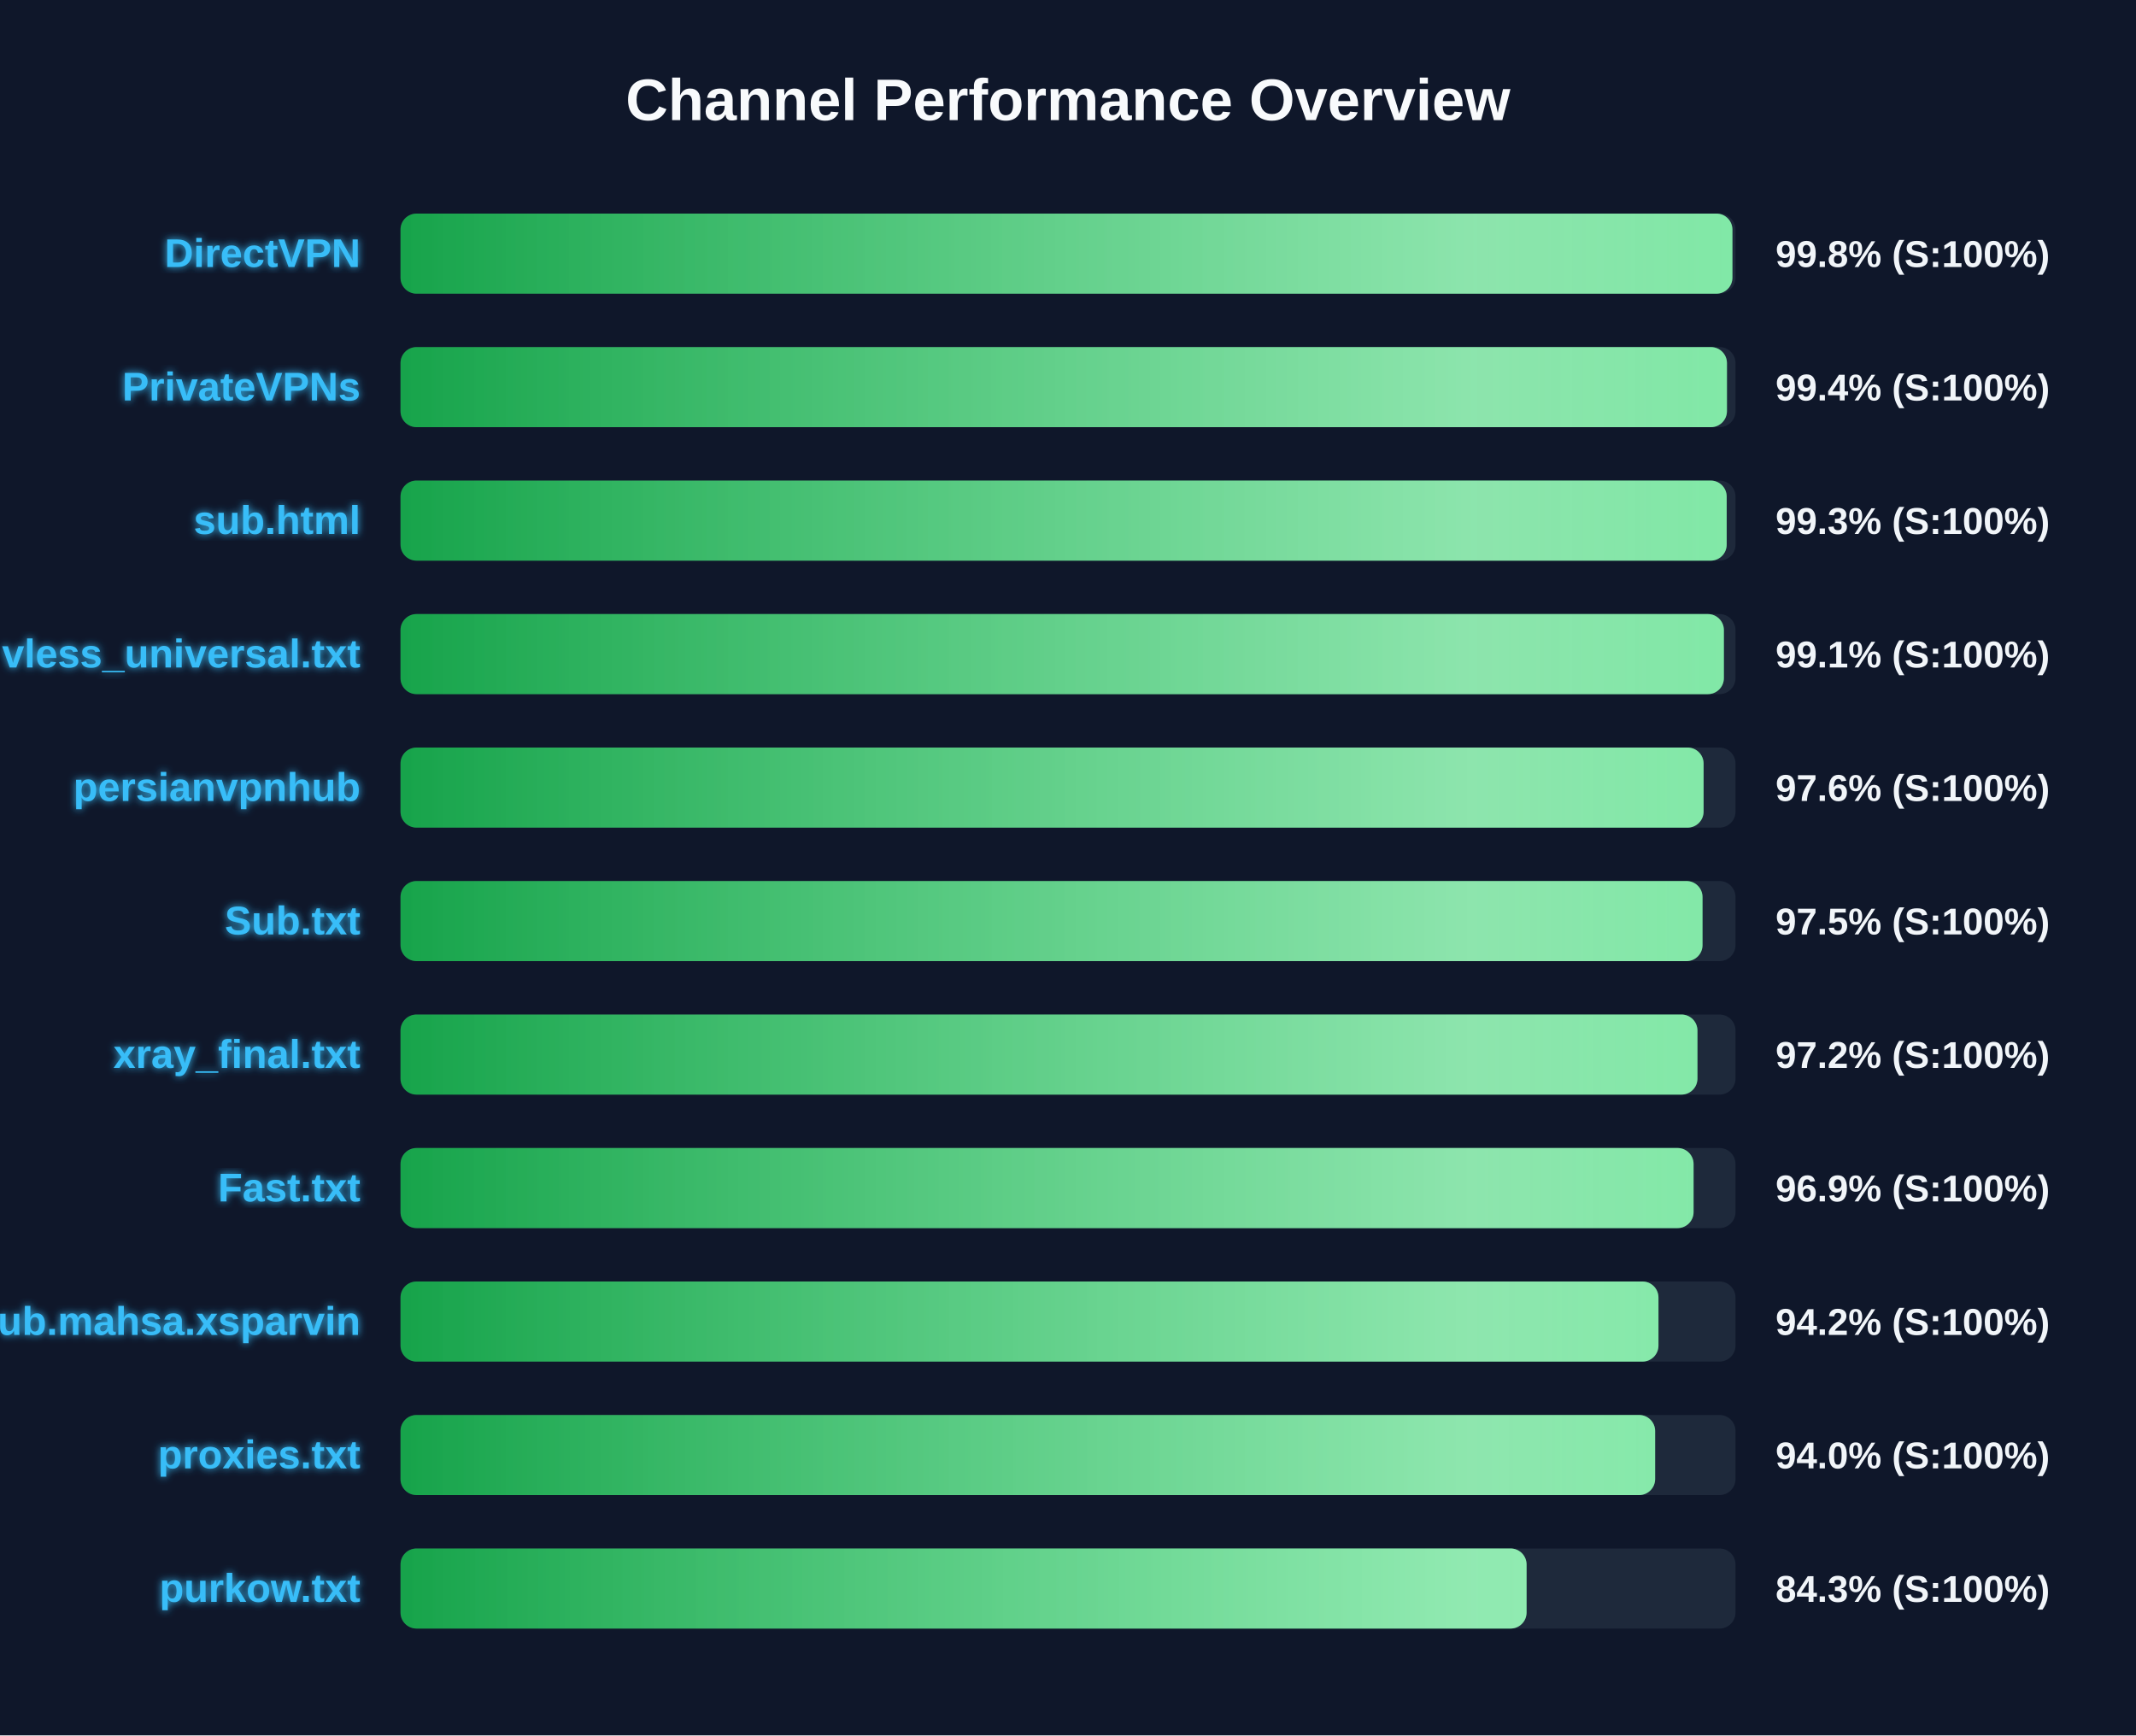
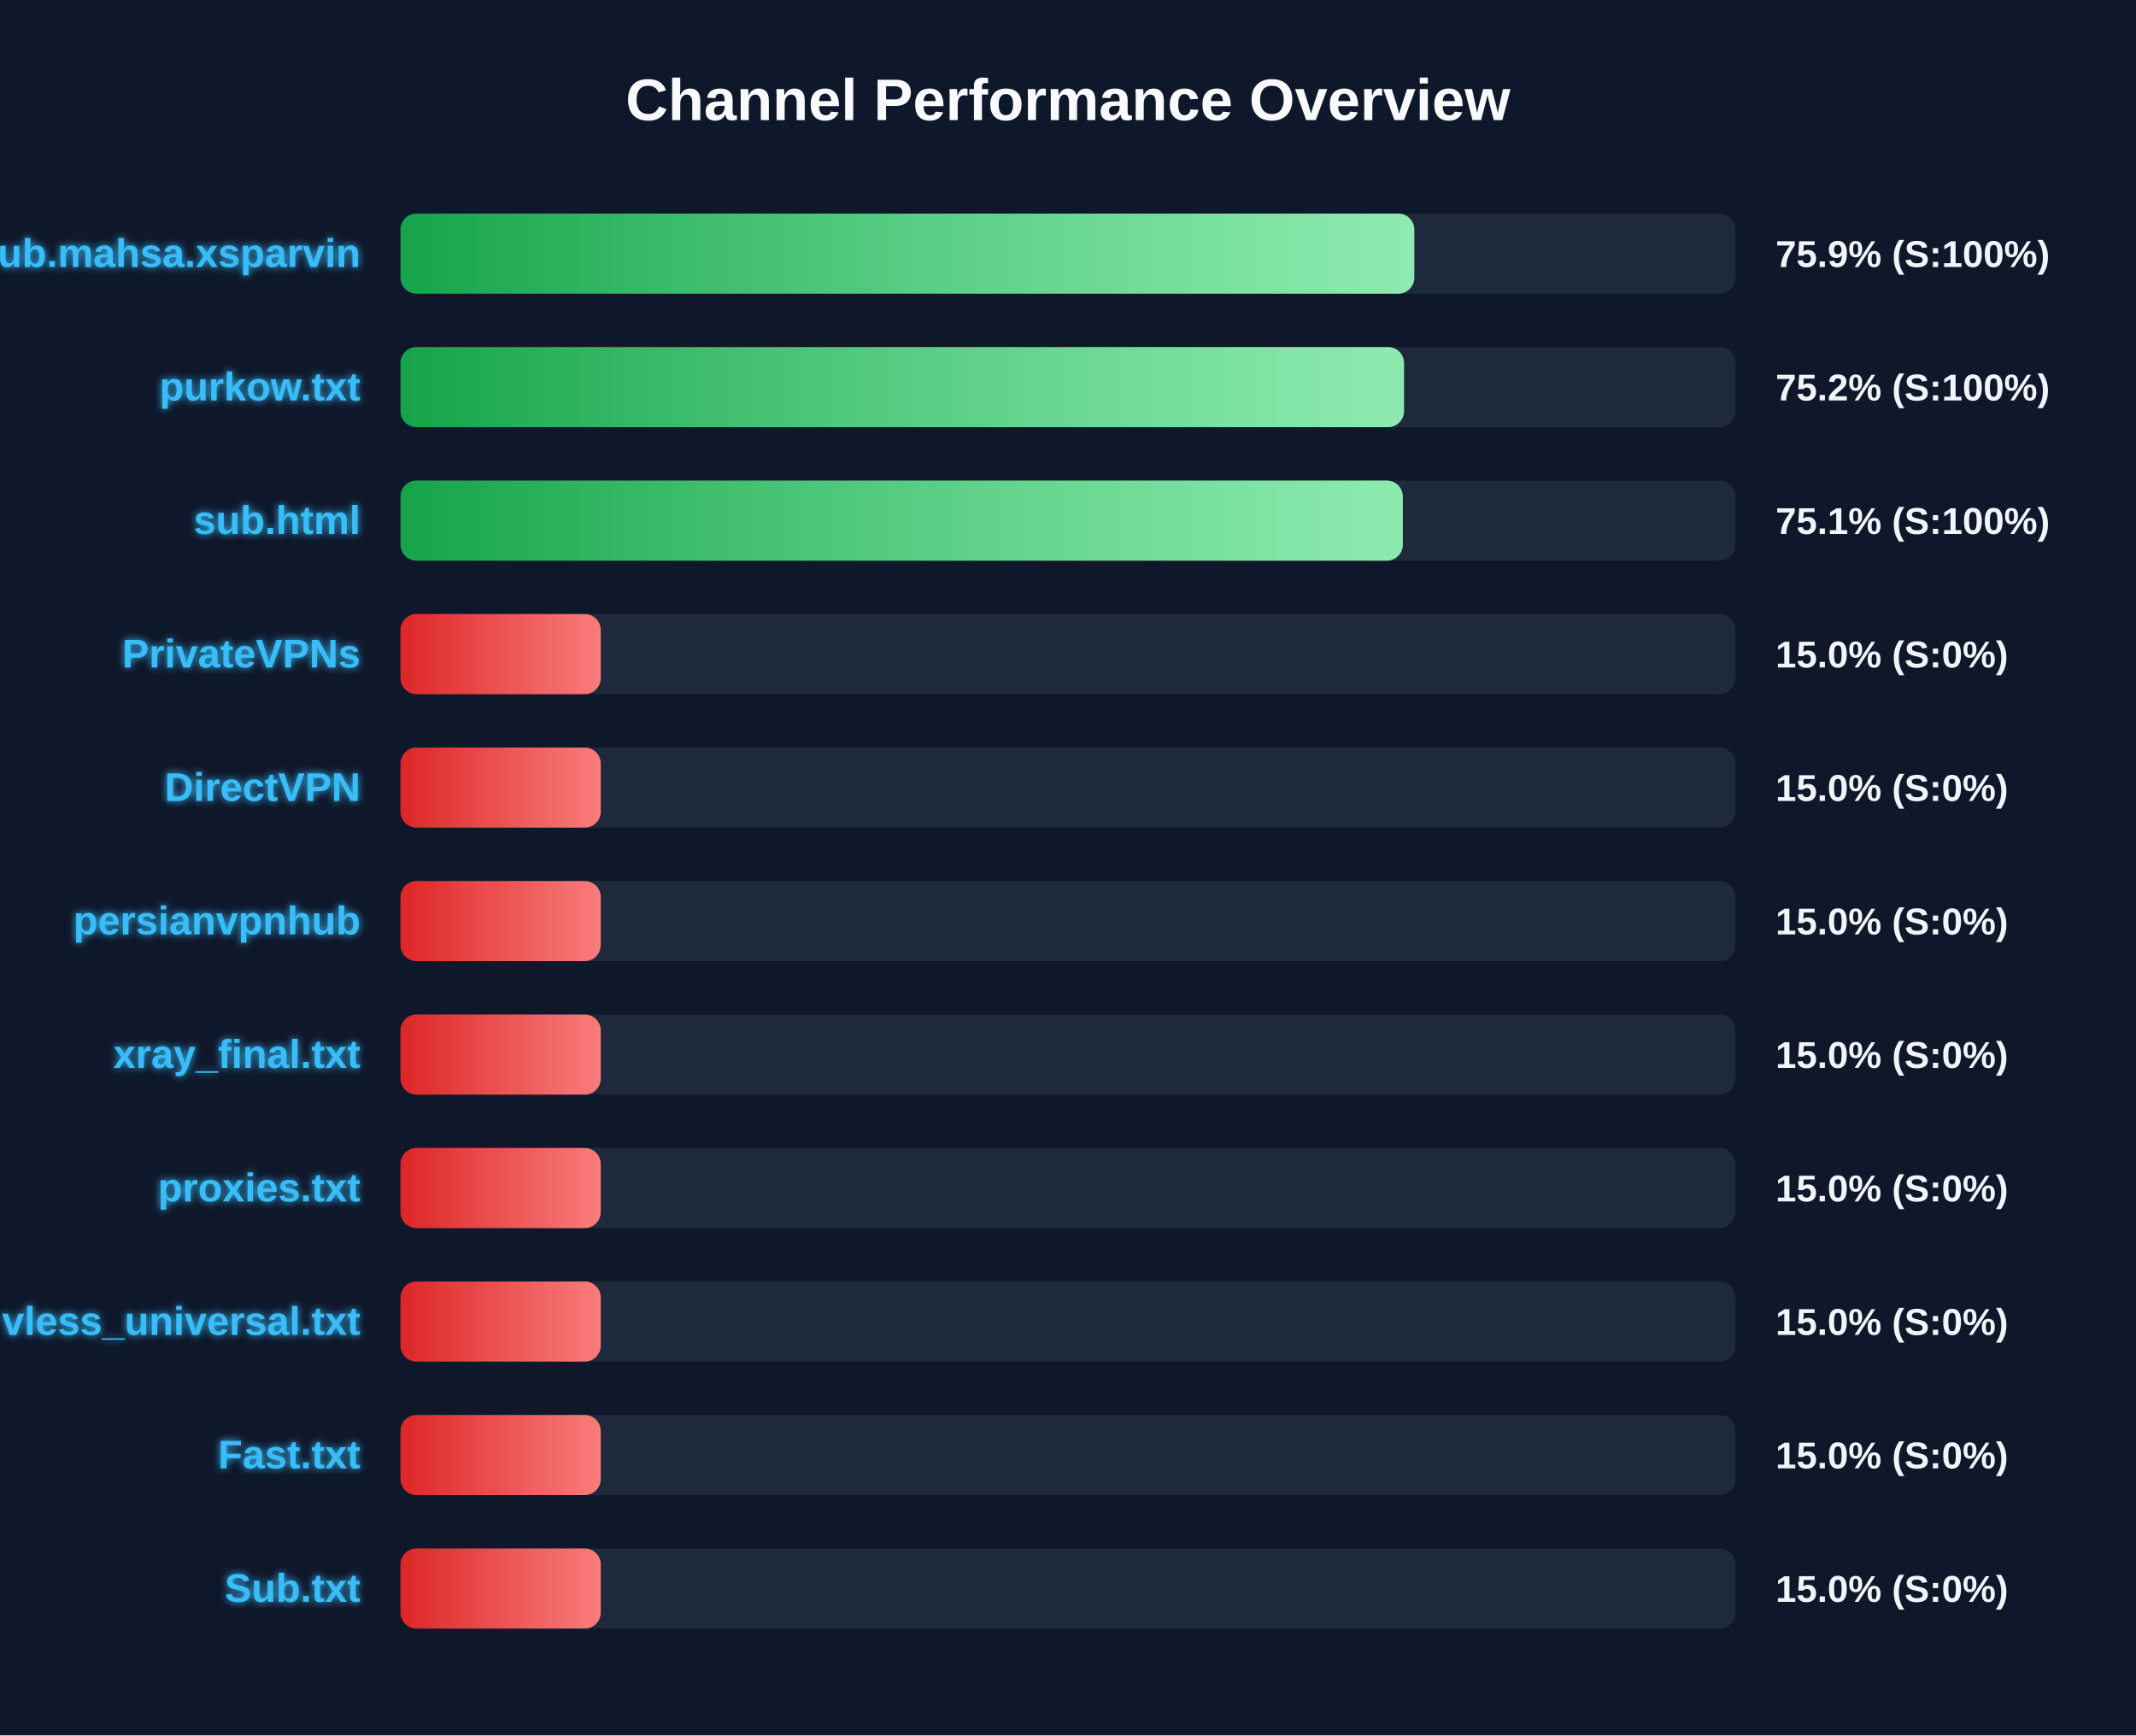
<svg xmlns="http://www.w3.org/2000/svg" width="800" height="650" version="1.1">
  <defs>
    <linearGradient id="grad-green" x1="0%" y1="0%" x2="100%" y2="0%">
      <stop offset="0%" stop-color="#16a34a" />
      <stop offset="100%" stop-color="#4ade80" />
    </linearGradient>
    <linearGradient id="grad-yellow" x1="0%" y1="0%" x2="100%" y2="0%">
      <stop offset="0%" stop-color="#ca8a04" />
      <stop offset="100%" stop-color="#fde047" />
    </linearGradient>
    <linearGradient id="grad-red" x1="0%" y1="0%" x2="100%" y2="0%">
      <stop offset="0%" stop-color="#dc2626" />
      <stop offset="100%" stop-color="#f87171" />
    </linearGradient>
    <linearGradient id="shimmer" x1="0%" y1="0%" x2="100%" y2="0%">
      <stop offset="0%" stop-color="rgba(255,255,255,0)" />
      <stop offset="50%" stop-color="rgba(255,255,255,0.4)" />
      <stop offset="100%" stop-color="rgba(255,255,255,0)" />
    </linearGradient>
    <filter id="glow" x="-20%" y="-20%" width="140%" height="140%">
      <feGaussianBlur stdDeviation="1.5" result="blur" />
      <feComposite in="SourceGraphic" in2="blur" operator="over" />
    </filter>
  </defs>
  <style>
        .bg-rect { fill: #0f172a; }
        .title { font: bold 22px 'Segoe UI', Arial, sans-serif; fill: #f8fafc; }
        .row { font: bold 15px 'Segoe UI', Arial, sans-serif; fill: #38bdf8; filter: url(#glow); }
        .score { font: bold 14px 'Segoe UI', Arial, sans-serif; fill: #f1f5f9; }
        @keyframes shimmer-anim {
            0% { transform: translateX(-100%); }
            100% { transform: translateX(200%); }
        }
        .shimmer-rect {
            animation: shimmer-anim 2.5s infinite linear;
        }
    </style>
  <rect width="100%" height="100%" class="bg-rect" />
  <text x="400" y="45" text-anchor="middle" class="title">Channel Performance Overview</text>
  <rect x="150" y="80" width="500" height="30" fill="#1e293b" rx="6" />
  <clipPath id="clip-0">
-     <rect x="150" y="80" width="498.85" height="30" rx="6" />
+     <rect x="150" y="80" width="379.7" height="30" rx="6" />
  </clipPath>
-   <rect x="150" y="80" width="498.85" height="30" fill="url(#grad-green)" rx="6" />
+   <rect x="150" y="80" width="379.7" height="30" fill="url(#grad-green)" rx="6" />
  <g clip-path="url(#clip-0)">
    <rect x="150" y="80" width="100%" height="30" fill="url(#shimmer)" class="shimmer-rect" />
  </g>
-   <text x="135" y="100" text-anchor="end" class="row">DirectVPN</text>
-   <text x="665" y="100" text-anchor="start" class="score">99.8% (S:100%)</text>
+   <text x="135" y="100" text-anchor="end" class="row">Sub.mahsa.xsparvin</text>
+   <text x="665" y="100" text-anchor="start" class="score">75.9% (S:100%)</text>
  <rect x="150" y="130" width="500" height="30" fill="#1e293b" rx="6" />
  <clipPath id="clip-1">
-     <rect x="150" y="130" width="496.8" height="30" rx="6" />
+     <rect x="150" y="130" width="375.85" height="30" rx="6" />
  </clipPath>
-   <rect x="150" y="130" width="496.8" height="30" fill="url(#grad-green)" rx="6" />
+   <rect x="150" y="130" width="375.85" height="30" fill="url(#grad-green)" rx="6" />
  <g clip-path="url(#clip-1)">
    <rect x="150" y="130" width="100%" height="30" fill="url(#shimmer)" class="shimmer-rect" />
  </g>
-   <text x="135" y="150" text-anchor="end" class="row">PrivateVPNs</text>
-   <text x="665" y="150" text-anchor="start" class="score">99.4% (S:100%)</text>
+   <text x="135" y="150" text-anchor="end" class="row">purkow.txt</text>
+   <text x="665" y="150" text-anchor="start" class="score">75.2% (S:100%)</text>
  <rect x="150" y="180" width="500" height="30" fill="#1e293b" rx="6" />
  <clipPath id="clip-2">
-     <rect x="150" y="180" width="496.7" height="30" rx="6" />
+     <rect x="150" y="180" width="375.4" height="30" rx="6" />
  </clipPath>
-   <rect x="150" y="180" width="496.7" height="30" fill="url(#grad-green)" rx="6" />
+   <rect x="150" y="180" width="375.4" height="30" fill="url(#grad-green)" rx="6" />
  <g clip-path="url(#clip-2)">
    <rect x="150" y="180" width="100%" height="30" fill="url(#shimmer)" class="shimmer-rect" />
  </g>
  <text x="135" y="200" text-anchor="end" class="row">sub.html</text>
-   <text x="665" y="200" text-anchor="start" class="score">99.3% (S:100%)</text>
+   <text x="665" y="200" text-anchor="start" class="score">75.1% (S:100%)</text>
  <rect x="150" y="230" width="500" height="30" fill="#1e293b" rx="6" />
  <clipPath id="clip-3">
-     <rect x="150" y="230" width="495.65" height="30" rx="6" />
+     <rect x="150" y="230" width="75.0" height="30" rx="6" />
  </clipPath>
-   <rect x="150" y="230" width="495.65" height="30" fill="url(#grad-green)" rx="6" />
+   <rect x="150" y="230" width="75.0" height="30" fill="url(#grad-red)" rx="6" />
  <g clip-path="url(#clip-3)">
    <rect x="150" y="230" width="100%" height="30" fill="url(#shimmer)" class="shimmer-rect" />
  </g>
-   <text x="135" y="250" text-anchor="end" class="row">vless_universal.txt</text>
-   <text x="665" y="250" text-anchor="start" class="score">99.1% (S:100%)</text>
+   <text x="135" y="250" text-anchor="end" class="row">PrivateVPNs</text>
+   <text x="665" y="250" text-anchor="start" class="score">15.0% (S:0%)</text>
  <rect x="150" y="280" width="500" height="30" fill="#1e293b" rx="6" />
  <clipPath id="clip-4">
-     <rect x="150" y="280" width="488.05" height="30" rx="6" />
+     <rect x="150" y="280" width="75.0" height="30" rx="6" />
  </clipPath>
-   <rect x="150" y="280" width="488.05" height="30" fill="url(#grad-green)" rx="6" />
+   <rect x="150" y="280" width="75.0" height="30" fill="url(#grad-red)" rx="6" />
  <g clip-path="url(#clip-4)">
    <rect x="150" y="280" width="100%" height="30" fill="url(#shimmer)" class="shimmer-rect" />
  </g>
-   <text x="135" y="300" text-anchor="end" class="row">persianvpnhub</text>
-   <text x="665" y="300" text-anchor="start" class="score">97.6% (S:100%)</text>
+   <text x="135" y="300" text-anchor="end" class="row">DirectVPN</text>
+   <text x="665" y="300" text-anchor="start" class="score">15.0% (S:0%)</text>
  <rect x="150" y="330" width="500" height="30" fill="#1e293b" rx="6" />
  <clipPath id="clip-5">
-     <rect x="150" y="330" width="487.65" height="30" rx="6" />
+     <rect x="150" y="330" width="75.0" height="30" rx="6" />
  </clipPath>
-   <rect x="150" y="330" width="487.65" height="30" fill="url(#grad-green)" rx="6" />
+   <rect x="150" y="330" width="75.0" height="30" fill="url(#grad-red)" rx="6" />
  <g clip-path="url(#clip-5)">
    <rect x="150" y="330" width="100%" height="30" fill="url(#shimmer)" class="shimmer-rect" />
  </g>
-   <text x="135" y="350" text-anchor="end" class="row">Sub.txt</text>
-   <text x="665" y="350" text-anchor="start" class="score">97.5% (S:100%)</text>
+   <text x="135" y="350" text-anchor="end" class="row">persianvpnhub</text>
+   <text x="665" y="350" text-anchor="start" class="score">15.0% (S:0%)</text>
  <rect x="150" y="380" width="500" height="30" fill="#1e293b" rx="6" />
  <clipPath id="clip-6">
-     <rect x="150" y="380" width="485.75" height="30" rx="6" />
+     <rect x="150" y="380" width="75.0" height="30" rx="6" />
  </clipPath>
-   <rect x="150" y="380" width="485.75" height="30" fill="url(#grad-green)" rx="6" />
+   <rect x="150" y="380" width="75.0" height="30" fill="url(#grad-red)" rx="6" />
  <g clip-path="url(#clip-6)">
    <rect x="150" y="380" width="100%" height="30" fill="url(#shimmer)" class="shimmer-rect" />
  </g>
  <text x="135" y="400" text-anchor="end" class="row">xray_final.txt</text>
-   <text x="665" y="400" text-anchor="start" class="score">97.2% (S:100%)</text>
+   <text x="665" y="400" text-anchor="start" class="score">15.0% (S:0%)</text>
  <rect x="150" y="430" width="500" height="30" fill="#1e293b" rx="6" />
  <clipPath id="clip-7">
-     <rect x="150" y="430" width="484.3" height="30" rx="6" />
+     <rect x="150" y="430" width="75.0" height="30" rx="6" />
  </clipPath>
-   <rect x="150" y="430" width="484.3" height="30" fill="url(#grad-green)" rx="6" />
+   <rect x="150" y="430" width="75.0" height="30" fill="url(#grad-red)" rx="6" />
  <g clip-path="url(#clip-7)">
    <rect x="150" y="430" width="100%" height="30" fill="url(#shimmer)" class="shimmer-rect" />
  </g>
-   <text x="135" y="450" text-anchor="end" class="row">Fast.txt</text>
-   <text x="665" y="450" text-anchor="start" class="score">96.9% (S:100%)</text>
+   <text x="135" y="450" text-anchor="end" class="row">proxies.txt</text>
+   <text x="665" y="450" text-anchor="start" class="score">15.0% (S:0%)</text>
  <rect x="150" y="480" width="500" height="30" fill="#1e293b" rx="6" />
  <clipPath id="clip-8">
-     <rect x="150" y="480" width="471.15" height="30" rx="6" />
+     <rect x="150" y="480" width="75.0" height="30" rx="6" />
  </clipPath>
-   <rect x="150" y="480" width="471.15" height="30" fill="url(#grad-green)" rx="6" />
+   <rect x="150" y="480" width="75.0" height="30" fill="url(#grad-red)" rx="6" />
  <g clip-path="url(#clip-8)">
    <rect x="150" y="480" width="100%" height="30" fill="url(#shimmer)" class="shimmer-rect" />
  </g>
-   <text x="135" y="500" text-anchor="end" class="row">Sub.mahsa.xsparvin</text>
-   <text x="665" y="500" text-anchor="start" class="score">94.2% (S:100%)</text>
+   <text x="135" y="500" text-anchor="end" class="row">vless_universal.txt</text>
+   <text x="665" y="500" text-anchor="start" class="score">15.0% (S:0%)</text>
  <rect x="150" y="530" width="500" height="30" fill="#1e293b" rx="6" />
  <clipPath id="clip-9">
-     <rect x="150" y="530" width="469.9" height="30" rx="6" />
+     <rect x="150" y="530" width="75.0" height="30" rx="6" />
  </clipPath>
-   <rect x="150" y="530" width="469.9" height="30" fill="url(#grad-green)" rx="6" />
+   <rect x="150" y="530" width="75.0" height="30" fill="url(#grad-red)" rx="6" />
  <g clip-path="url(#clip-9)">
    <rect x="150" y="530" width="100%" height="30" fill="url(#shimmer)" class="shimmer-rect" />
  </g>
-   <text x="135" y="550" text-anchor="end" class="row">proxies.txt</text>
-   <text x="665" y="550" text-anchor="start" class="score">94.0% (S:100%)</text>
+   <text x="135" y="550" text-anchor="end" class="row">Fast.txt</text>
+   <text x="665" y="550" text-anchor="start" class="score">15.0% (S:0%)</text>
  <rect x="150" y="580" width="500" height="30" fill="#1e293b" rx="6" />
  <clipPath id="clip-10">
-     <rect x="150" y="580" width="421.75" height="30" rx="6" />
+     <rect x="150" y="580" width="75.0" height="30" rx="6" />
  </clipPath>
-   <rect x="150" y="580" width="421.75" height="30" fill="url(#grad-green)" rx="6" />
+   <rect x="150" y="580" width="75.0" height="30" fill="url(#grad-red)" rx="6" />
  <g clip-path="url(#clip-10)">
    <rect x="150" y="580" width="100%" height="30" fill="url(#shimmer)" class="shimmer-rect" />
  </g>
-   <text x="135" y="600" text-anchor="end" class="row">purkow.txt</text>
-   <text x="665" y="600" text-anchor="start" class="score">84.3% (S:100%)</text>
+   <text x="135" y="600" text-anchor="end" class="row">Sub.txt</text>
+   <text x="665" y="600" text-anchor="start" class="score">15.0% (S:0%)</text>
</svg>
